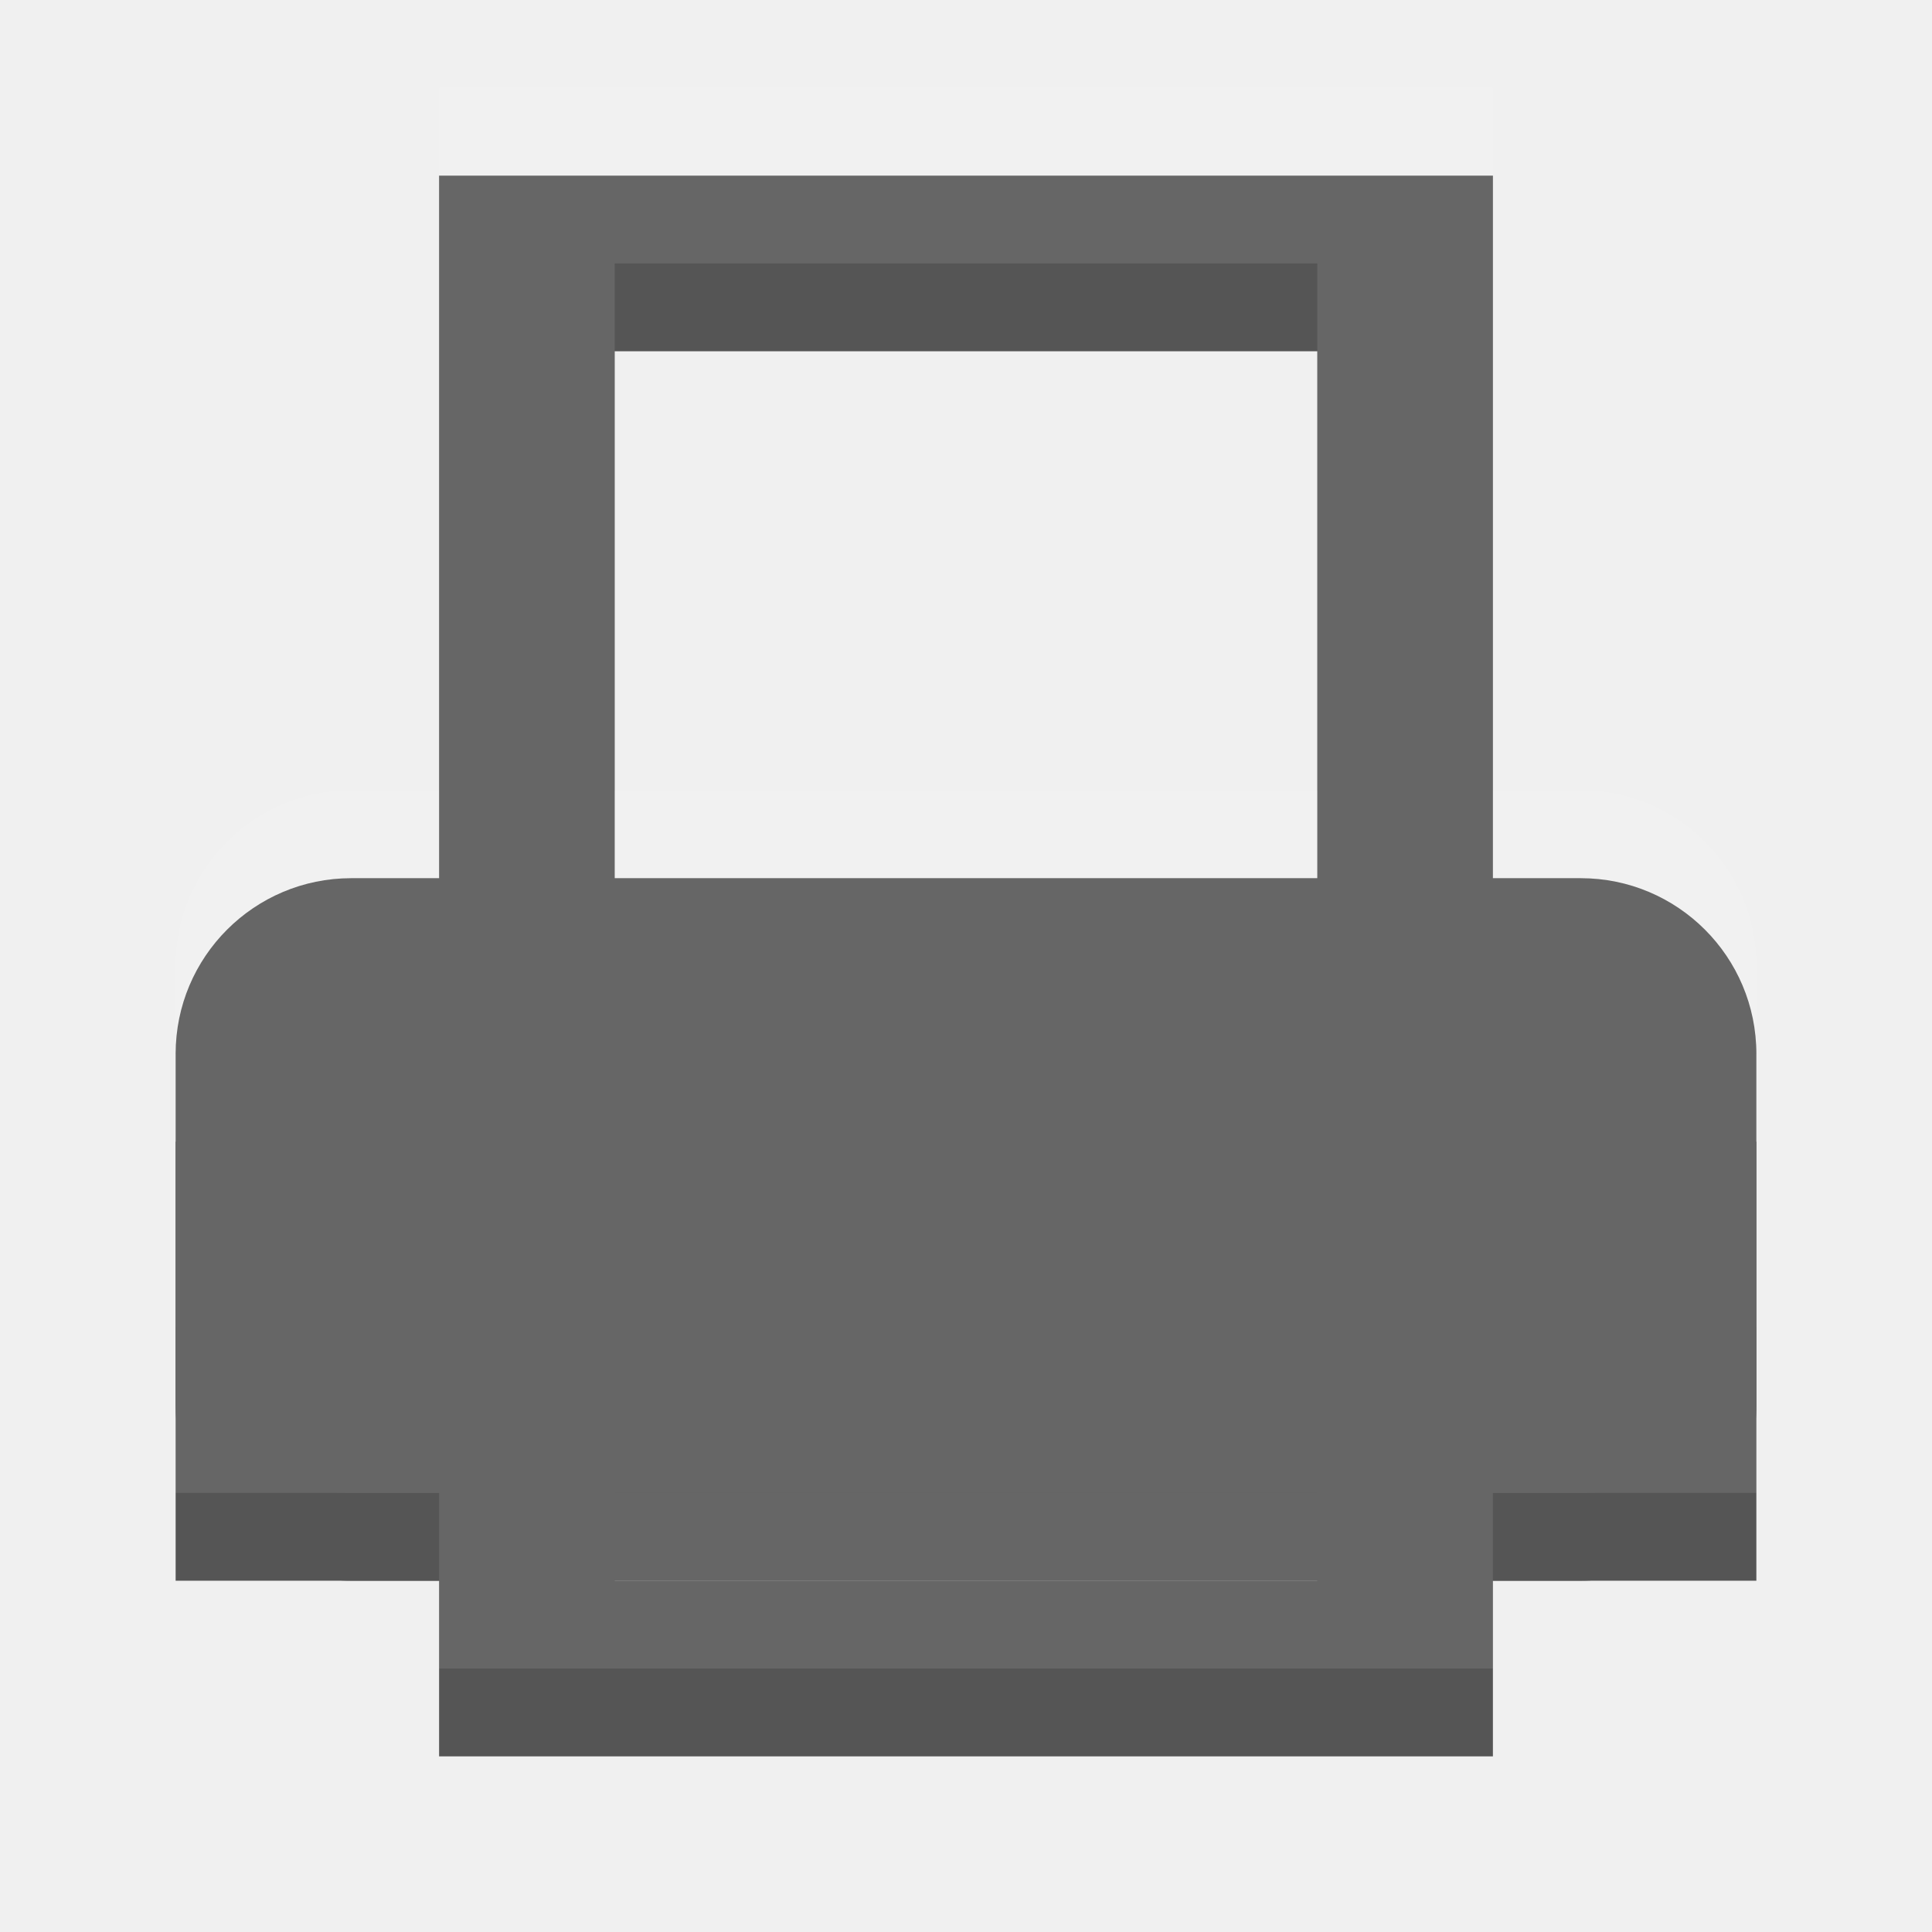
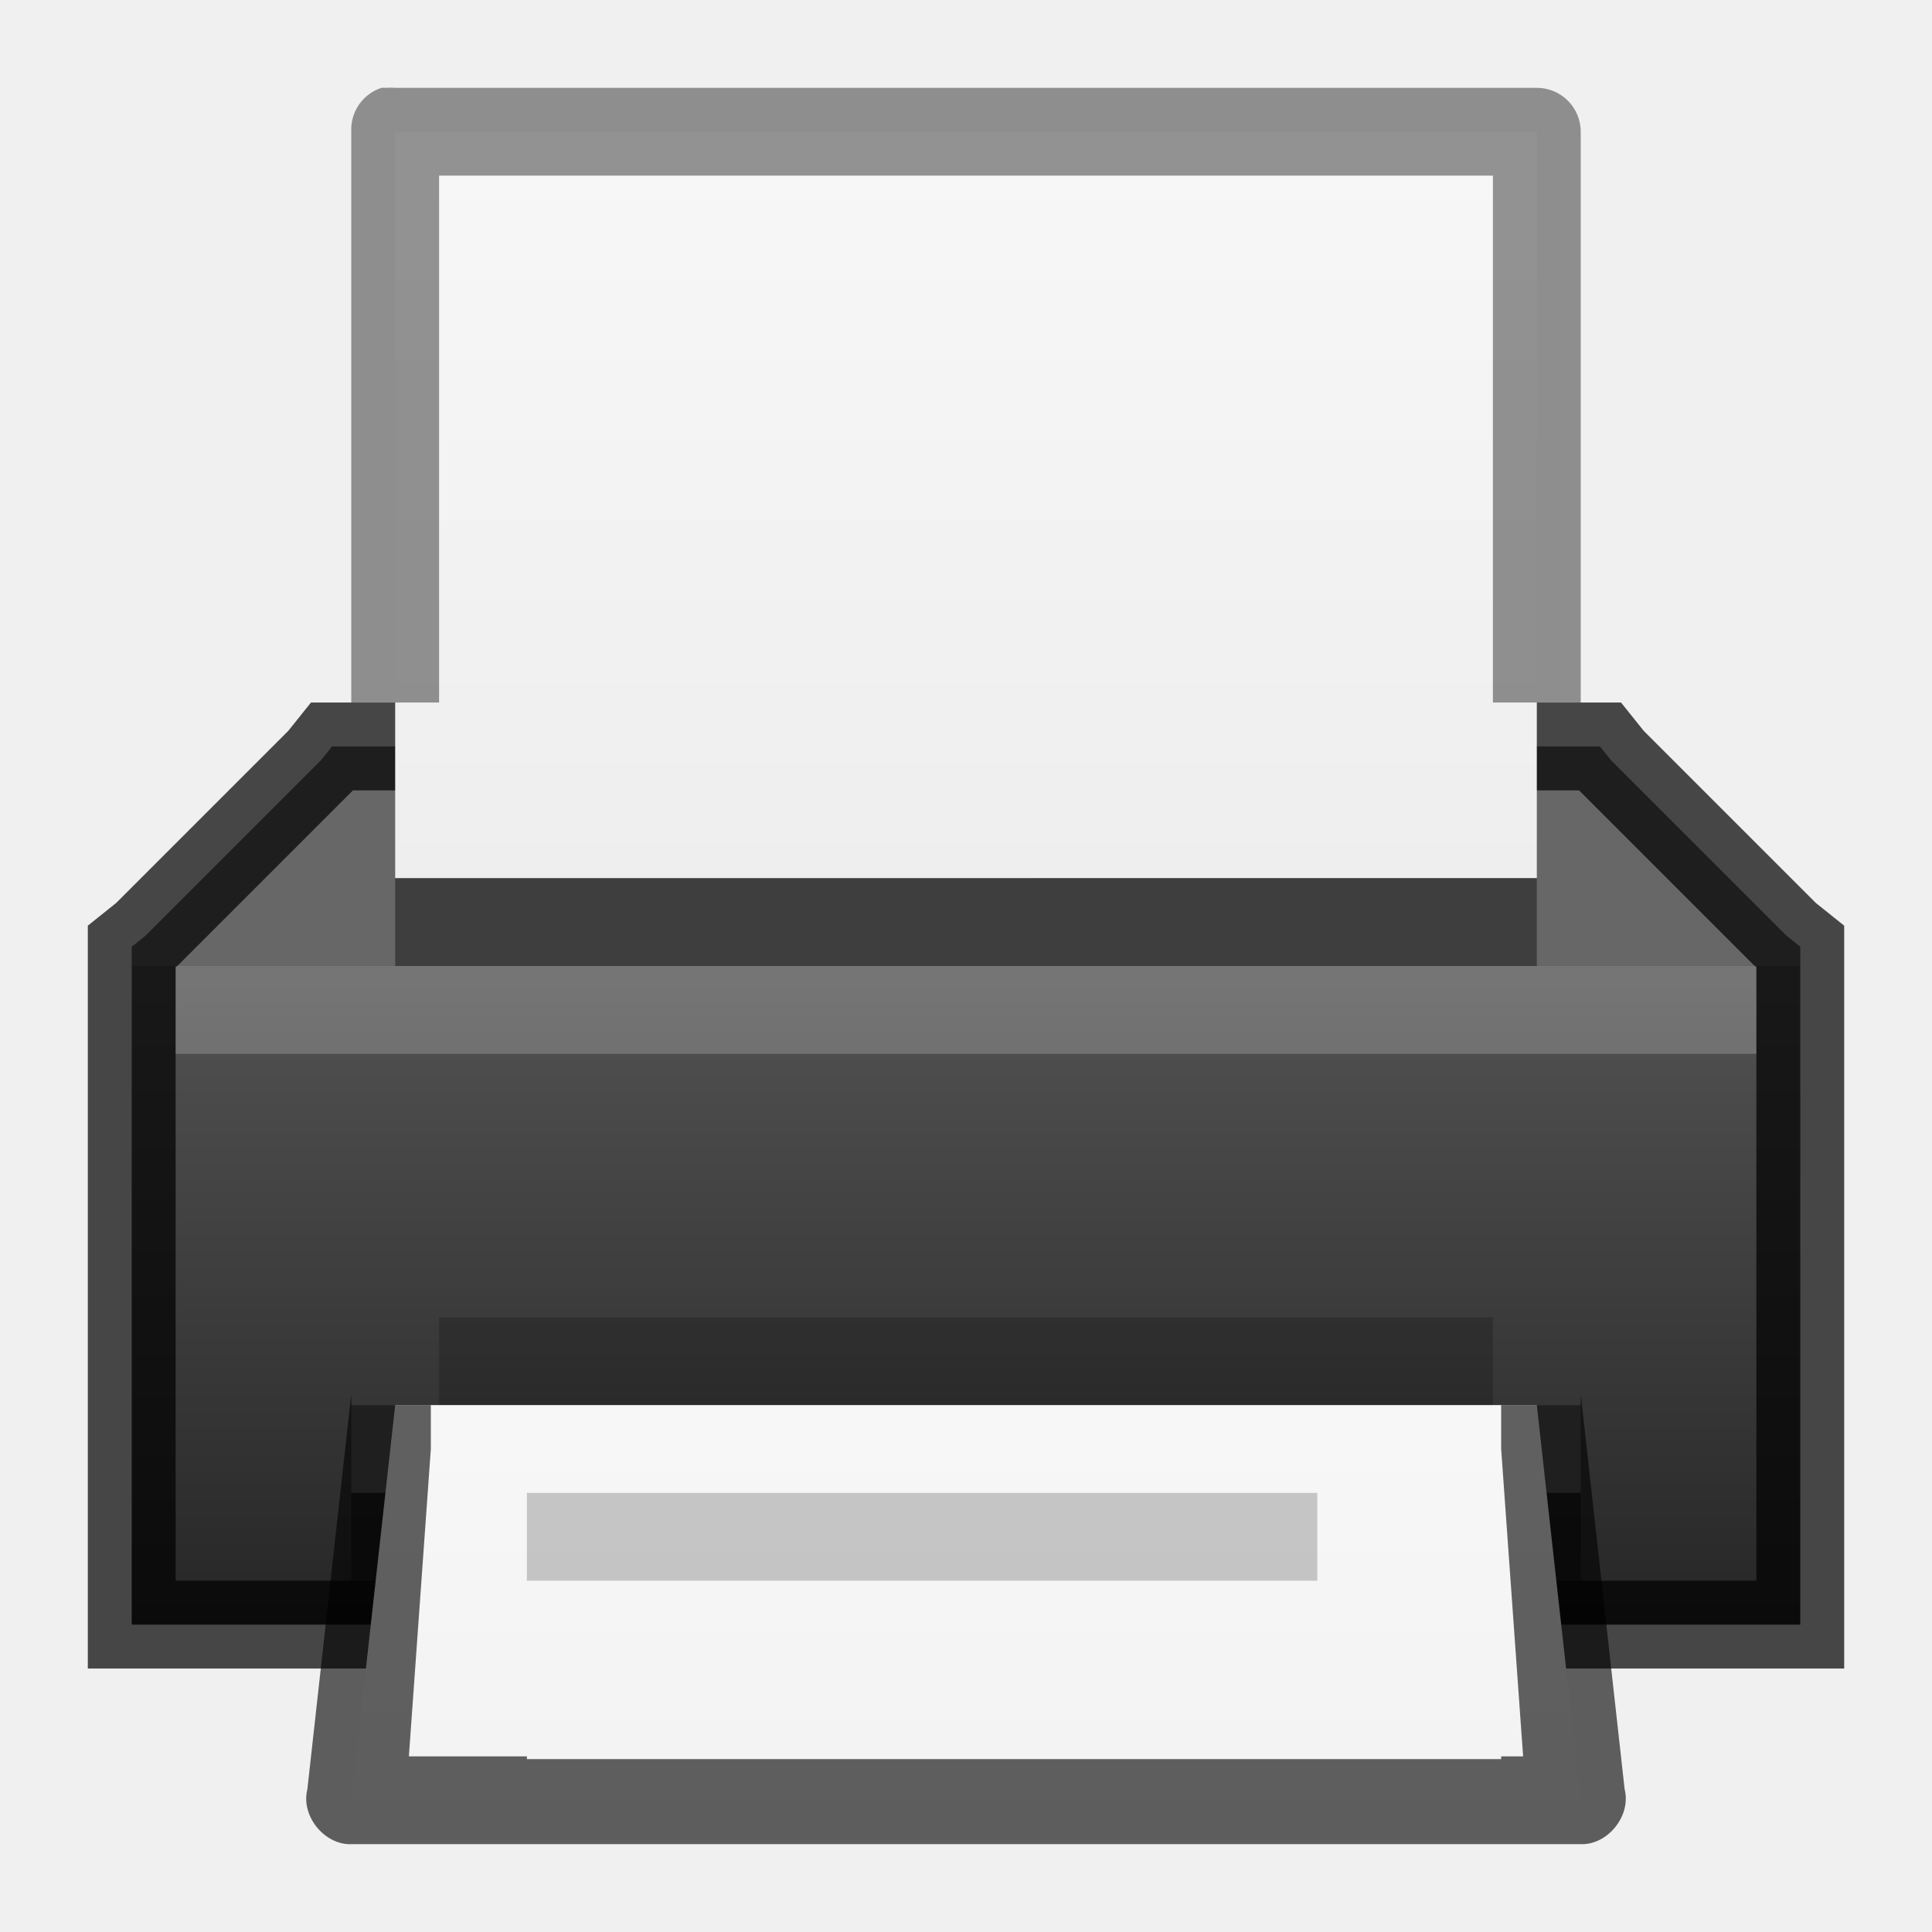
- <svg xmlns="http://www.w3.org/2000/svg" width="22" height="22" id="svg3495" version="1.1">
-   <defs id="defs3497">
-     <clipPath clipPathUnits="userSpaceOnUse" id="clipPath3669">
-       <path d="M 0,96 96,96 96,0 0,0 0,96 z" id="path3671" />
-     </clipPath>
+ <svg xmlns="http://www.w3.org/2000/svg" xmlns:xlink="http://www.w3.org/1999/xlink" version="1.1" width="22" height="22" id="svg3828">
+   <defs id="defs3830">
+     <linearGradient id="linearGradient3958">
+       <stop style="stop-color:#e8efff;stop-opacity:1;" offset="0" id="stop3960" />
+       <stop style="stop-color:#1166c9;stop-opacity:1;" offset="1" id="stop3963" />
+     </linearGradient>
+     <linearGradient id="linearGradient3916">
+       <stop style="stop-color:#232323;stop-opacity:1;" offset="0" id="stop3918" />
+       <stop id="stop3926" offset="0.8" style="stop-color:#535353;stop-opacity:1;" />
+       <stop id="stop3924" offset="0.8" style="stop-color:#676767;stop-opacity:1;" />
+       <stop style="stop-color:#676767;stop-opacity:1;" offset="1" id="stop3920" />
+     </linearGradient>
+     <linearGradient id="linearGradient3801">
+       <stop style="stop-color:#ffffff;stop-opacity:1;" offset="0" id="stop3803" />
+       <stop style="stop-color:#ffffff;stop-opacity:0;" offset="1" id="stop3805" />
+     </linearGradient>
+     <linearGradient id="linearGradient3977">
+       <stop id="stop3979" style="stop-color:#ffffff;stop-opacity:1" offset="0" />
+       <stop id="stop3981" style="stop-color:#ffffff;stop-opacity:0.235" offset="0.036" />
+       <stop id="stop3983" style="stop-color:#ffffff;stop-opacity:0.157" offset="0.951" />
+       <stop id="stop3985" style="stop-color:#ffffff;stop-opacity:0.392" offset="1" />
+     </linearGradient>
+     <linearGradient id="linearGradient3600-4">
+       <stop id="stop3602-7" style="stop-color:#f4f4f4;stop-opacity:1" offset="0" />
+       <stop id="stop3604-6" style="stop-color:#dbdbdb;stop-opacity:1" offset="1" />
+     </linearGradient>
+     <linearGradient x1="24" y1="5.564" x2="24" y2="43" id="linearGradient3000" xlink:href="#linearGradient3977" gradientUnits="userSpaceOnUse" gradientTransform="matrix(0.4054051,0,0,0.5135125,1.269688,-1.32431)" />
+     <linearGradient x1="25.132" y1="0.985" x2="25.132" y2="47.013" id="linearGradient3003" xlink:href="#linearGradient3988-5" gradientUnits="userSpaceOnUse" gradientTransform="matrix(0.4857154,0,0,-0.4562958,-0.6571703,22.65113)" />
+     <linearGradient xlink:href="#linearGradient3988-5" id="linearGradient3158" gradientUnits="userSpaceOnUse" gradientTransform="matrix(0.175,0,0,0.175,-1.20002,-6.000033)" x1="144" y1="280" x2="144" y2="40" />
+     <linearGradient id="linearGradient3988-5">
+       <stop style="stop-color:#ededed;stop-opacity:1;" offset="0" id="stop3990-5" />
+       <stop style="stop-color:#fafafa;stop-opacity:1;" offset="1" id="stop3992-0" />
+     </linearGradient>
+     <linearGradient xlink:href="#linearGradient3801" id="linearGradient3807" x1="10" y1="0" x2="10" y2="22" gradientUnits="userSpaceOnUse" />
+     <radialGradient xlink:href="#linearGradient6557" id="radialGradient3981" gradientUnits="userSpaceOnUse" cx="311.469" cy="828.531" fx="311.469" fy="828.531" r="3.281" />
+     <linearGradient id="linearGradient6557">
+       <stop style="stop-color:#fce94f;stop-opacity:1;" offset="0" id="stop6559" />
+       <stop id="stop6565" offset="0.673" style="stop-color:#fce94f;stop-opacity:1" />
+       <stop style="stop-color:#fce94f;stop-opacity:0;" offset="1" id="stop6561" />
+     </linearGradient>
+     <linearGradient id="linearGradient6620">
+       <stop id="stop6622" offset="0" style="stop-color:#ffffff;stop-opacity:1" />
+       <stop style="stop-color:#ffffff;stop-opacity:1" offset="0.33" id="stop6624" />
+       <stop id="stop6626" offset="1" style="stop-color:#fce94f;stop-opacity:1" />
+     </linearGradient>
+     <linearGradient id="linearGradient3952">
+       <stop style="stop-color:#000000;stop-opacity:1;" offset="0" id="stop3954" />
+       <stop style="stop-color:#000000;stop-opacity:0;" offset="1" id="stop3956" />
+     </linearGradient>
+     <linearGradient id="linearGradient3944">
+       <stop style="stop-color:#000000;stop-opacity:1;" offset="0" id="stop3946" />
+       <stop style="stop-color:#000000;stop-opacity:0;" offset="1" id="stop3948" />
+     </linearGradient>
+     <linearGradient xlink:href="#linearGradient3960" id="linearGradient3051" gradientUnits="userSpaceOnUse" gradientTransform="matrix(1.142857,0,0,1,-11.85714,2)" x1="25" y1="45" x2="25" y2="42" />
+     <linearGradient id="linearGradient3960">
+       <stop style="stop-color:#000000;stop-opacity:0;" offset="0" id="stop3962" />
+       <stop id="stop3970" offset="0.5" style="stop-color:#000000;stop-opacity:1;" />
+       <stop style="stop-color:#000000;stop-opacity:0;" offset="1" id="stop3964" />
+     </linearGradient>
+     <linearGradient xlink:href="#linearGradient3960" id="linearGradient3320" gradientUnits="userSpaceOnUse" gradientTransform="translate(-9,-23)" x1="25" y1="45" x2="25" y2="42" />
+     <radialGradient xlink:href="#linearGradient3944" id="radialGradient3323" gradientUnits="userSpaceOnUse" gradientTransform="matrix(1,0,0,0.75,-5,-12.125)" cx="9" cy="43.5" fx="9" fy="43.5" r="2" />
+     <radialGradient xlink:href="#linearGradient3952" id="radialGradient3326" gradientUnits="userSpaceOnUse" gradientTransform="matrix(1,0,0,0.75,-22,-12.125)" cx="40" cy="43.5" fx="40" fy="43.5" r="2" />
+     <linearGradient xlink:href="#linearGradient3960" id="linearGradient4262" gradientUnits="userSpaceOnUse" gradientTransform="translate(-9,-23)" x1="25" y1="45" x2="25" y2="42" />
+     <radialGradient xlink:href="#linearGradient3944" id="radialGradient4265" gradientUnits="userSpaceOnUse" gradientTransform="matrix(1,0,0,0.75,-3,-12.125)" cx="9" cy="43.5" fx="9" fy="43.5" r="2" />
+     <radialGradient xlink:href="#linearGradient3952" id="radialGradient4268" gradientUnits="userSpaceOnUse" gradientTransform="matrix(1,0,0,0.75,-22,-12.125)" cx="40" cy="43.5" fx="40" fy="43.5" r="2" />
+     <radialGradient xlink:href="#linearGradient3952" id="radialGradient4295" gradientUnits="userSpaceOnUse" gradientTransform="matrix(1,0,0,0.75,-22,-12.125)" cx="40" cy="43.5" fx="40" fy="43.5" r="2" />
+     <radialGradient xlink:href="#linearGradient3944" id="radialGradient4297" gradientUnits="userSpaceOnUse" gradientTransform="matrix(1,0,0,0.75,-3,-12.125)" cx="9" cy="43.5" fx="9" fy="43.5" r="2" />
+     <linearGradient xlink:href="#linearGradient3960" id="linearGradient4299" gradientUnits="userSpaceOnUse" gradientTransform="translate(-9,-23)" x1="25" y1="45" x2="25" y2="42" />
+     <linearGradient xlink:href="#linearGradient3988-5" id="linearGradient4301" gradientUnits="userSpaceOnUse" gradientTransform="matrix(0.4857154,0,0,-0.4562958,-0.6571703,22.65113)" x1="25.132" y1="0.985" x2="25.132" y2="47.013" />
+     <linearGradient xlink:href="#linearGradient3801" id="linearGradient4303" gradientUnits="userSpaceOnUse" x1="10" y1="0" x2="10" y2="22" />
+     <radialGradient xlink:href="#linearGradient3952" id="radialGradient4305" gradientUnits="userSpaceOnUse" gradientTransform="matrix(1,0,0,0.75,-22,-12.125)" cx="40" cy="43.5" fx="40" fy="43.5" r="2" />
+     <radialGradient xlink:href="#linearGradient3944" id="radialGradient4307" gradientUnits="userSpaceOnUse" gradientTransform="matrix(1,0,0,0.75,-3,-12.125)" cx="9" cy="43.5" fx="9" fy="43.5" r="2" />
+     <linearGradient xlink:href="#linearGradient3960" id="linearGradient4309" gradientUnits="userSpaceOnUse" gradientTransform="translate(-9,-23)" x1="25" y1="45" x2="25" y2="42" />
+     <linearGradient xlink:href="#linearGradient3988-5" id="linearGradient4311" gradientUnits="userSpaceOnUse" gradientTransform="matrix(0.4857154,0,0,-0.4562958,-0.6571703,22.65113)" x1="25.132" y1="0.985" x2="25.132" y2="47.013" />
+     <linearGradient xlink:href="#linearGradient3801" id="linearGradient4313" gradientUnits="userSpaceOnUse" x1="10" y1="0" x2="10" y2="22" />
+     <linearGradient xlink:href="#linearGradient3801" id="linearGradient4333" gradientUnits="userSpaceOnUse" x1="10" y1="0" x2="10" y2="22" gradientTransform="translate(-3,-2)" />
+     <linearGradient xlink:href="#linearGradient3988-5" id="linearGradient4338" gradientUnits="userSpaceOnUse" gradientTransform="matrix(0.4857154,0,0,-0.4562958,-3.65717,20.65113)" x1="25.132" y1="0.985" x2="25.132" y2="47.013" />
+     <linearGradient xlink:href="#linearGradient3960" id="linearGradient4341" gradientUnits="userSpaceOnUse" gradientTransform="translate(-12,-25)" x1="25" y1="45" x2="25" y2="42" />
+     <radialGradient xlink:href="#linearGradient3944" id="radialGradient4344" gradientUnits="userSpaceOnUse" gradientTransform="matrix(1,0,0,0.75,-6,-14.125)" cx="9" cy="43.5" fx="9" fy="43.5" r="2" />
+     <radialGradient xlink:href="#linearGradient3952" id="radialGradient4347" gradientUnits="userSpaceOnUse" gradientTransform="matrix(1,0,0,0.75,-25,-14.125)" cx="40" cy="43.5" fx="40" fy="43.5" r="2" />
+     <linearGradient xlink:href="#linearGradient3801" id="linearGradient3129" gradientUnits="userSpaceOnUse" gradientTransform="translate(-1,-4)" x1="10" y1="0" x2="10" y2="22" />
+     <linearGradient xlink:href="#linearGradient3988-5" id="linearGradient3134" gradientUnits="userSpaceOnUse" gradientTransform="matrix(0.4857154,0,0,-0.2585674,-1.65717,11.21895)" x1="25.132" y1="0.985" x2="25.132" y2="47.013" />
+     <linearGradient xlink:href="#linearGradient3916" id="linearGradient3922" x1="11" y1="19" x2="11" y2="9" gradientUnits="userSpaceOnUse" />
+     <linearGradient xlink:href="#linearGradient3988-5" id="linearGradient4032" gradientUnits="userSpaceOnUse" gradientTransform="matrix(0.4857154,0,0,-0.2585674,-1.657131,25.71897)" x1="25.132" y1="0.985" x2="25.132" y2="47.013" />
  </defs>
-   <g id="layer1" transform="translate(0,-26)">
-     <g id="g3867">
-       <g style="opacity:1;fill:#555555;fill-opacity:1" transform="translate(0.691495,18.1127)" id="g3852" />
-       <g id="g3881" transform="translate(0.691495,17.1127)" style="opacity:1;fill:#555555;fill-opacity:1" />
-       <g id="g3829">
-         <path style="color:#000000;fill:#555555;fill-opacity:1;fill-rule:nonzero;stroke:none;stroke-width:4;marker:none;visibility:visible;display:inline;overflow:visible;enable-background:accumulate" d="m 5,28 0,18 12,0 0,-18 z m 2,2 8,0 0,14 -8,0 z" id="rect2997" />
-       </g>
-       <rect ry="2" transform="translate(0,26)" y="10" x="2" height="8" width="18" id="rect3821" style="color:#000000;fill:#555555;fill-opacity:1;fill-rule:nonzero;stroke:none;stroke-width:4;marker:none;visibility:visible;display:inline;overflow:visible;enable-background:accumulate" />
-       <rect ry="0" transform="translate(0,26)" y="13" x="2" height="5" width="18" id="rect3823" style="opacity:1;color:#000000;fill:#555555;fill-opacity:1;fill-rule:nonzero;stroke:none;stroke-width:4;marker:none;visibility:visible;display:inline;overflow:visible;enable-background:accumulate" />
-     </g>
-     <g id="g3875" style="opacity:0.1;fill:#ffffff;fill-opacity:1" transform="translate(0,-1)">
-       <g id="g3877" transform="translate(0.691495,18.1127)" style="fill:#ffffff;fill-opacity:1" />
-       <g style="fill:#ffffff;fill-opacity:1" transform="translate(0.691495,17.1127)" id="g3879" />
-       <g id="g3882" style="fill:#ffffff;fill-opacity:1">
-         <path id="path3884" d="m 5,28 0,18 12,0 0,-18 z m 2,2 8,0 0,14 -8,0 z" style="color:#000000;fill:#ffffff;fill-opacity:1;fill-rule:nonzero;stroke:none;stroke-width:4;marker:none;visibility:visible;display:inline;overflow:visible;enable-background:accumulate" />
-       </g>
-       <rect style="color:#000000;fill:#ffffff;fill-opacity:1;fill-rule:nonzero;stroke:none;stroke-width:4;marker:none;visibility:visible;display:inline;overflow:visible;enable-background:accumulate" id="rect3886" width="18" height="8" x="2" y="10" transform="translate(0,26)" ry="2" />
-       <rect style="color:#000000;fill:#ffffff;fill-opacity:1;fill-rule:nonzero;stroke:none;stroke-width:4;marker:none;visibility:visible;display:inline;overflow:visible;enable-background:accumulate" id="rect3888" width="18" height="5" x="2" y="13" transform="translate(0,26)" ry="0" />
-     </g>
+   <g id="layer1" style="display:inline">
+     <path id="path4291" d="m 5,2 0,1 c 4.158,7.52e-5 11.293,-7.52e-5 12,0 l 0,-1 c -0.707,-7.52e-5 -7.842,7.52e-5 -12,0 z" style="opacity:0.4;fill:#ffffff;fill-opacity:1;stroke:none;display:inline" />
+     <path id="path4293" d="M 5,2 5,16 17,16 17,2 z M 6,3 16,3 16,15 6,15 z" style="opacity:0.4;fill:url(#linearGradient3129);fill-opacity:1" />
+     <path style="fill:url(#linearGradient3922);fill-opacity:1;stroke:none" d="m 3.781,8.5 -0.125,0.156 -2,2 L 1.5,10.781 1.5,11 l 0,7 0,0.5 0.5,0 18,0 0.5,0 0,-0.5 0,-7 0,-0.219 -0.156,-0.125 -2,-2 L 18.219,8.5 18,8.5 4,8.5 z" id="rect3145" />
+     <path id="path3935" d="m 3.781,8.5 -0.125,0.156 -2,2 L 1.5,10.781 1.5,11 l 0,7 0,0.5 0.5,0 18,0 0.5,0 0,-0.5 0,-7 0,-0.219 -0.156,-0.125 -2,-2 L 18.219,8.5 18,8.5 4,8.5 z" style="opacity:0.71;fill:none;stroke:#000000;stroke-opacity:1" />
+     <path style="fill:url(#linearGradient3134);fill-opacity:1;stroke:none;display:inline" id="path4287" d="M 4.5,10 C 8.396,10 17.5,9.999 17.5,9.999 l 2.1e-5,-8.499 c 0,0 -7.333,0 -13,0 0,3.967 0,4.533 0,8.5 z" />
+     <rect style="opacity:0.2;fill:#ffffff;stroke:none;stroke-width:1;stroke-linecap:square;stroke-miterlimit:4;stroke-opacity:1;stroke-dasharray:none;fill-opacity:1" id="rect3937" width="18" height="1" x="2" y="11" />
+     <path style="font-size:medium;font-style:normal;font-variant:normal;font-weight:normal;font-stretch:normal;text-indent:0;text-align:start;text-decoration:none;line-height:normal;letter-spacing:normal;word-spacing:normal;text-transform:none;direction:ltr;block-progression:tb;writing-mode:lr-tb;text-anchor:start;baseline-shift:baseline;opacity:0.41;color:#000000;fill:#000000;fill-opacity:1;stroke:none;stroke-width:1;marker:none;visibility:visible;display:inline;overflow:visible;enable-background:accumulate;font-family:Sans;-inkscape-font-specification:Sans" d="M 4.344 1 A 0.5 0.5 0 0 0 4 1.5 L 4 8 L 5 8 L 5 2 C 8.946 2 16.373 2 17 2 L 17 8 L 18 8 L 18 1.5 A 0.5 0.5 0 0 0 17.5 1 L 4.5 1 A 0.5 0.5 0 0 0 4.406 1 A 0.5 0.5 0 0 0 4.344 1 z " id="path4289" />
+     <rect style="opacity:0.4;fill:#000000;fill-opacity:1;stroke:none" id="rect3948" width="13" height="1" x="4.5" y="10" />
+     <rect style="opacity:1;fill:#505050;fill-opacity:1;stroke:none" id="rect3950" width="14" height="1" x="4" y="-17" transform="scale(1,-1)" />
+     <rect style="opacity:0.2;fill:#000000;fill-opacity:1;stroke:none" id="rect3952" width="12" height="1" x="5" y="15" />
+     <rect y="17" x="4" height="1" width="14" id="rect3954" style="opacity:0.4;fill:#000000;fill-opacity:1;stroke:none" />
+     <path d="m 18,20.5 -0.5,-4.5 c 0,0 -7.333,0 -13,0 L 4,20.5 z" id="path4030" style="fill:url(#linearGradient4032);fill-opacity:1;stroke:none;display:inline" />
+     <path style="font-size:medium;font-style:normal;font-variant:normal;font-weight:normal;font-stretch:normal;text-indent:0;text-align:start;text-decoration:none;line-height:normal;letter-spacing:normal;word-spacing:normal;text-transform:none;direction:ltr;block-progression:tb;writing-mode:lr-tb;text-anchor:start;baseline-shift:baseline;opacity:0.61;color:#000000;fill:#000000;fill-opacity:1;stroke:none;stroke-width:1;marker:none;visibility:visible;display:inline;overflow:visible;enable-background:accumulate;font-family:Sans;-inkscape-font-specification:Sans" d="m 4,15.875 -0.5,4.5 C 3.423,20.674 3.691,21.01 4,21 l 14,0 c 0.309,0.01 0.577,-0.326 0.5,-0.625 l -0.5,-4.5 0,0.125 -0.906,0 0,0.5 0,0 0.25,3.5 -0.25,0 0,0.031 L 6,20.031 6,20 l -1.344,0 0.25,-3.5 0,0 0,-0.5 L 4,16 z" id="path4034" />
+     <rect style="opacity:0.2;fill:#000000;stroke:none;stroke-width:0.5;stroke-linecap:square;stroke-linejoin:round;stroke-miterlimit:4;stroke-opacity:1;stroke-dasharray:none;fill-opacity:1" id="rect4046" width="9" height="1" x="6" y="17" />
  </g>
+   <g id="layer2" />
</svg>
